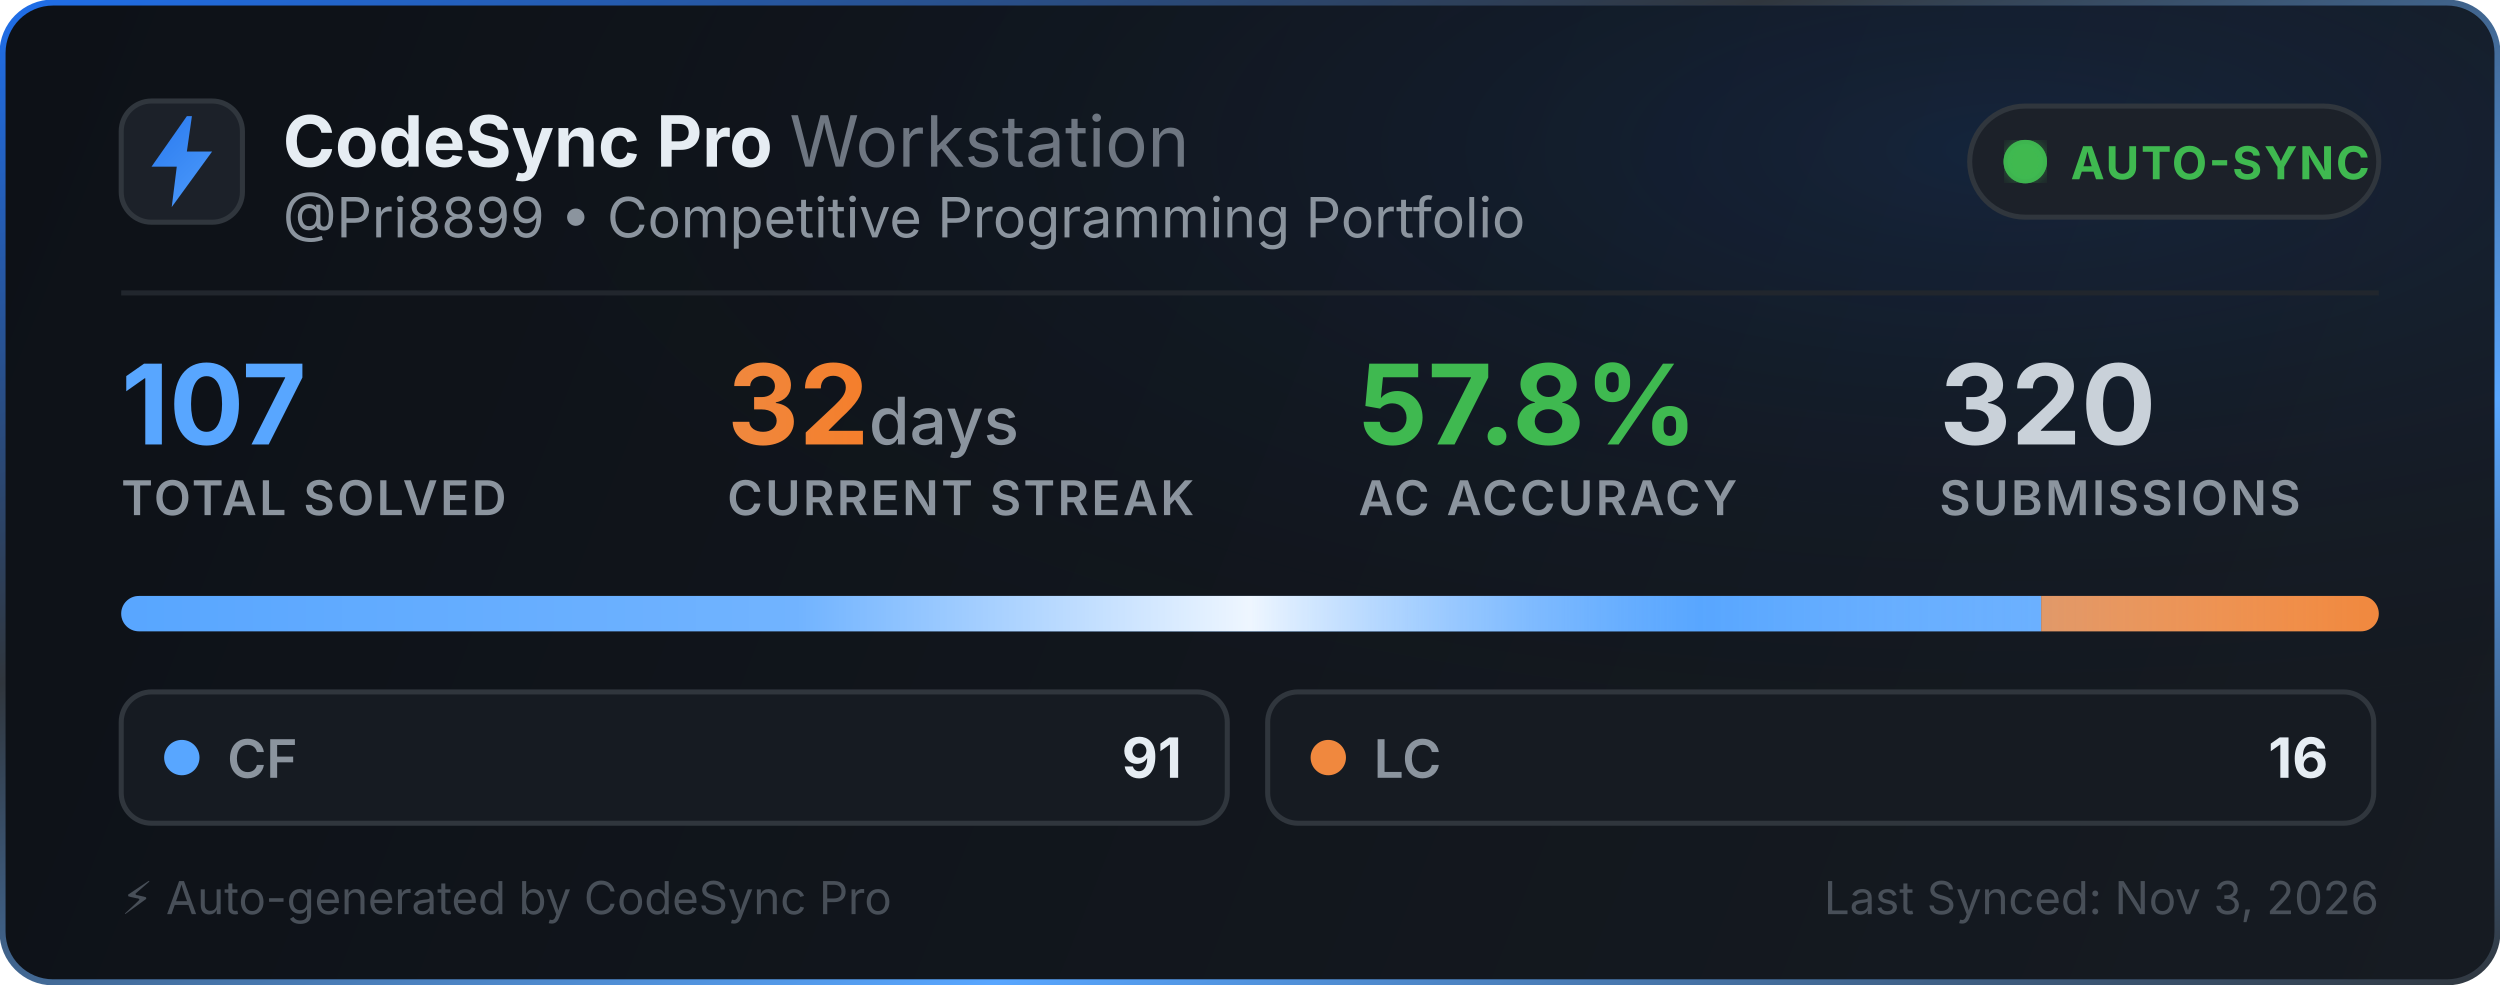
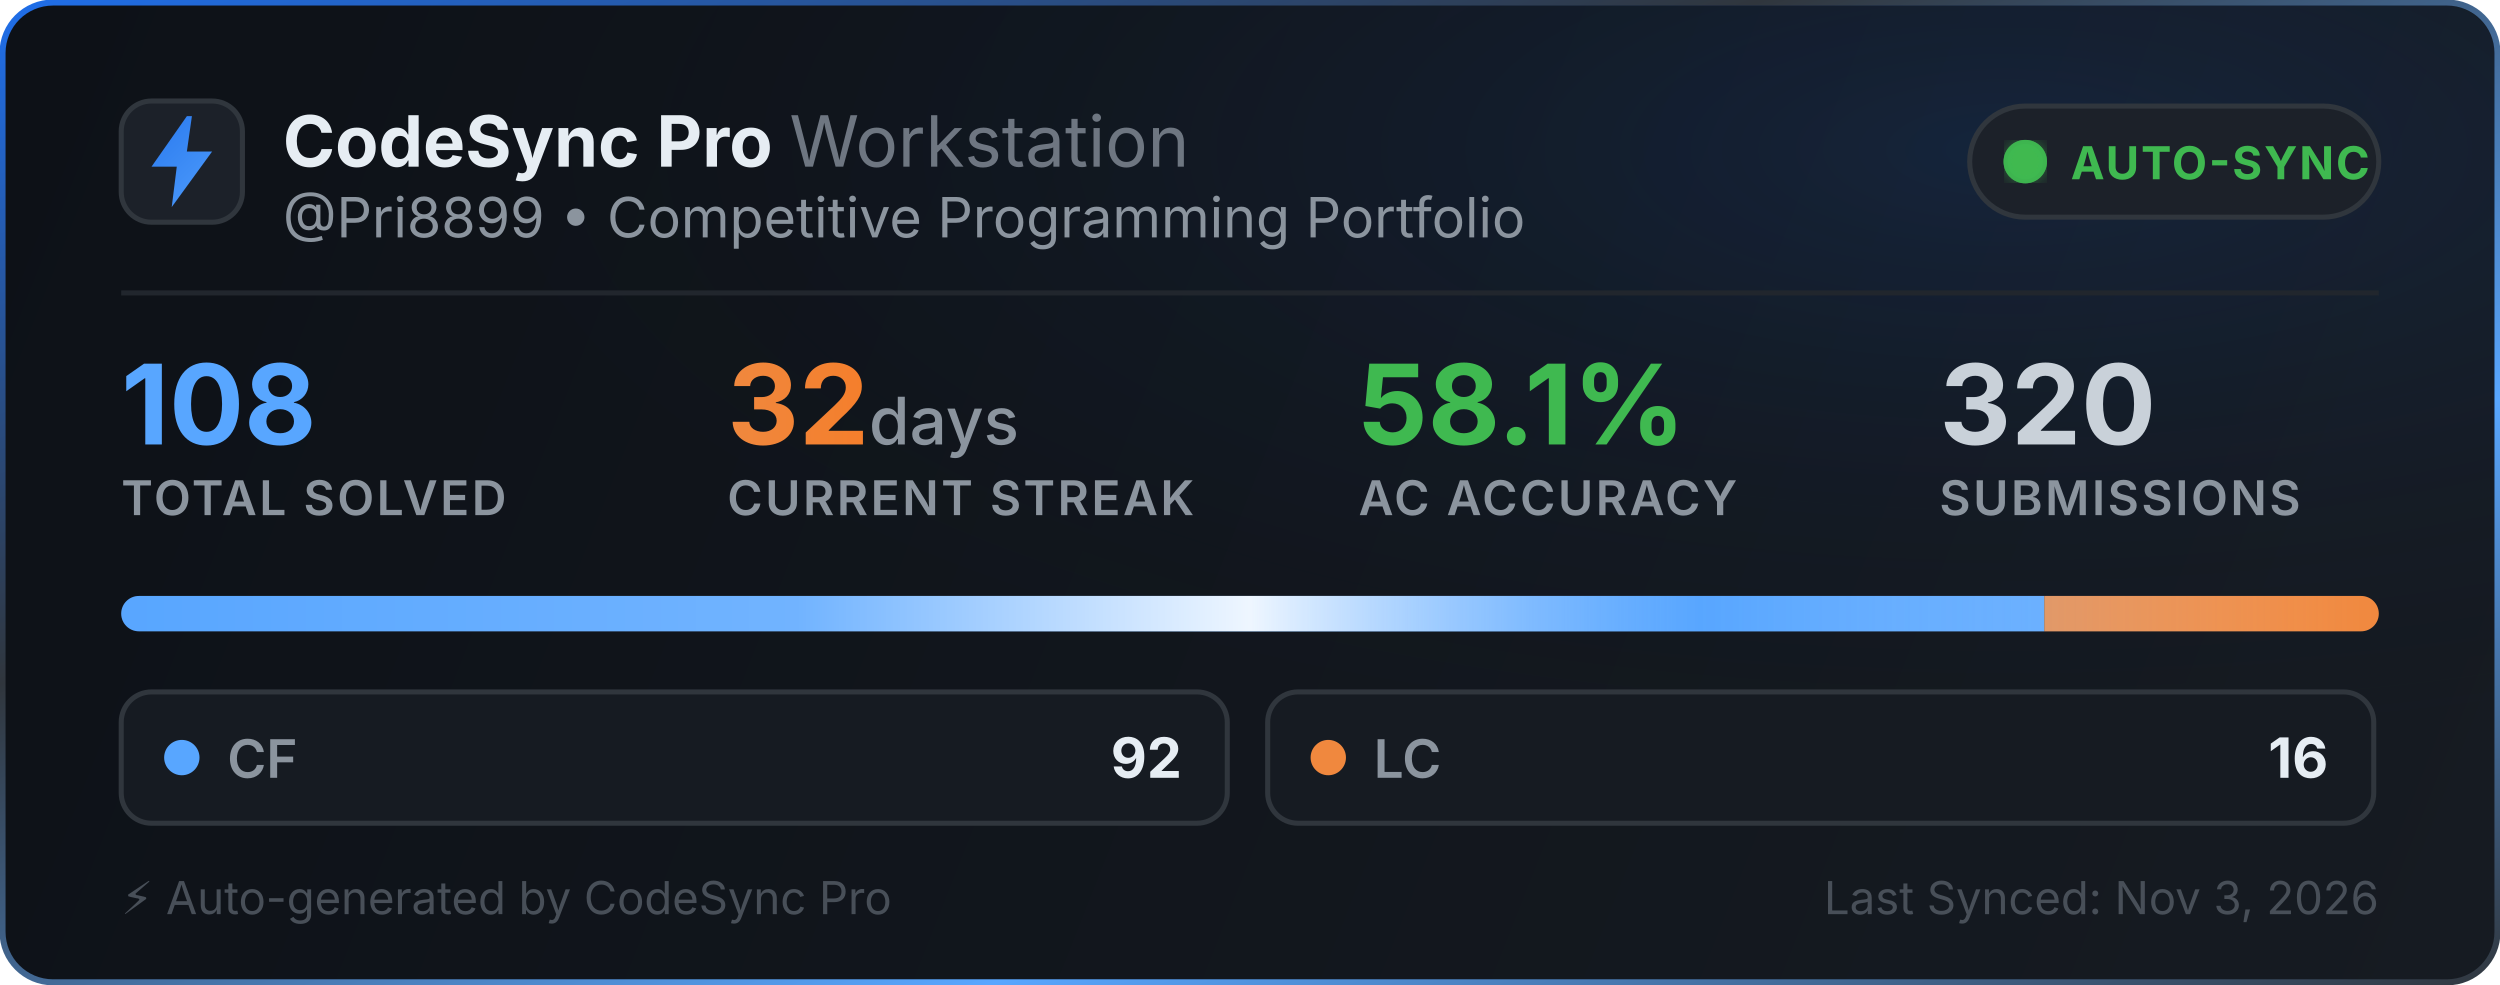
<svg xmlns="http://www.w3.org/2000/svg" width="495" height="195" viewBox="0 0 495 195" fill="none">
  <defs>
    <linearGradient id="bg" x1="0" y1="0" x2="495" y2="195" gradientUnits="userSpaceOnUse">
      <stop offset="0%" stop-color="#0d1117" />
      <stop offset="100%" stop-color="#161b22" />
    </linearGradient>
    <linearGradient id="border-flow" x1="0%" y1="0%" x2="100%" y2="100%">
      <stop offset="0%" stop-color="#1f6feb">
        <animate attributeName="stop-color" values="#1f6feb; #58a6ff; #3fb950; #1f6feb" dur="6s" repeatCount="indefinite" />
      </stop>
      <stop offset="35%" stop-color="#30363d">
        <animate attributeName="stop-color" values="#30363d; #1f6feb; #30363d; #30363d" dur="6s" repeatCount="indefinite" />
      </stop>
      <stop offset="70%" stop-color="#58a6ff">
        <animate attributeName="stop-color" values="#58a6ff; #3fb950; #1f6feb; #58a6ff" dur="6s" repeatCount="indefinite" />
      </stop>
      <stop offset="100%" stop-color="#30363d">
        <animate attributeName="stop-color" values="#30363d; #30363d; #58a6ff; #30363d" dur="6s" repeatCount="indefinite" />
      </stop>
    </linearGradient>
    <radialGradient id="aurora" cx="80%" cy="15%" r="65%">
      <stop offset="0%" stop-color="#1f6feb" stop-opacity="0.14">
        <animate attributeName="stop-opacity" values="0.06; 0.22; 0.06" dur="3.5s" repeatCount="indefinite" />
      </stop>
      <stop offset="100%" stop-color="#0d1117" stop-opacity="0" />
    </radialGradient>
    <linearGradient id="icon-grad" x1="0" y1="0" x2="24" y2="24" gradientUnits="userSpaceOnUse">
      <stop offset="0%" stop-color="#1f6feb">
        <animate attributeName="stop-color" values="#1f6feb; #58a6ff; #388bfd; #1f6feb" dur="2.5s" repeatCount="indefinite" />
      </stop>
      <stop offset="100%" stop-color="#58a6ff">
        <animate attributeName="stop-color" values="#58a6ff; #79c0ff; #1f6feb; #58a6ff" dur="2.5s" repeatCount="indefinite" />
      </stop>
    </linearGradient>
    <linearGradient id="streak-flame" x1="0%" y1="0%" x2="100%" y2="0%">
      <stop offset="0%" stop-color="#f0883e">
        <animate attributeName="stop-color" values="#f0883e; #ff7b72; #f97316; #f0883e" dur="2.2s" repeatCount="indefinite" />
      </stop>
      <stop offset="100%" stop-color="#f97316">
        <animate attributeName="stop-color" values="#f97316; #f0883e; #ff7b72; #f97316" dur="2.2s" repeatCount="indefinite" />
      </stop>
    </linearGradient>
    <linearGradient id="laser-sweep" x1="0%" y1="0%" x2="100%" y2="0%">
      <stop offset="0%" stop-color="#ffffff" stop-opacity="0" />
      <stop offset="30%" stop-color="#ffffff" stop-opacity="0.15" />
      <stop offset="50%" stop-color="#ffffff" stop-opacity="0.9" />
      <stop offset="70%" stop-color="#58a6ff" stop-opacity="0.45" />
      <stop offset="100%" stop-color="#ffffff" stop-opacity="0" />
      <animate attributeName="x1" values="-150%; 150%" dur="2.4s" repeatCount="indefinite" />
      <animate attributeName="x2" values="-50%; 250%" dur="2.4s" repeatCount="indefinite" />
    </linearGradient>
    <clipPath id="bar-clip">
      <rect x="24" y="118" width="447" height="7" rx="3.5" />
    </clipPath>
    <filter id="glow">
      <feGaussianBlur stdDeviation="2" result="blur" />
      <feMerge>
        <feMergeNode in="blur" />
        <feMergeNode in="SourceGraphic" />
      </feMerge>
    </filter>
  </defs>
  <style>
    .title { font-family: -apple-system, BlinkMacSystemFont, "Segoe UI", Inter, Helvetica, Arial, sans-serif; font-size: 14px; font-weight: 700; fill: #e6edf3; }
    .subtitle { font-family: -apple-system, BlinkMacSystemFont, "Segoe UI", Inter, Helvetica, Arial, sans-serif; font-size: 11px; fill: #8b949e; }
    .stat-val { font-family: -apple-system, BlinkMacSystemFont, "Segoe UI", Inter, Helvetica, Arial, sans-serif; font-weight: 700; }
    .stat-lbl { font-family: -apple-system, BlinkMacSystemFont, "Segoe UI", Inter, Helvetica, Arial, sans-serif; font-size: 9.5px; font-weight: 600; fill: #8b949e; letter-spacing: 0.5px; }
  </style>
  <rect x="0.5" y="0.5" width="494" height="194" rx="10" fill="url(#bg)" stroke="url(#border-flow)" stroke-width="1.2" />
  <rect x="1" y="1" width="493" height="193" rx="10" fill="url(#aurora)" pointer-events="none" />
  <g transform="translate(24, 20)">
    <rect width="24" height="24" rx="6" fill="#1c2129" stroke="#30363d" stroke-width="1" />
    <path d="M13 3L6 13h5l-1 8 8-11h-5l1-7z" fill="url(#icon-grad)" />
  </g>
  <g>
    <text x="56" y="33" class="title">CodeSync Pro <tspan font-weight="400" fill="#6e7681">Workstation</tspan>
    </text>
    <text x="56" y="47" class="subtitle">@Pri8899 • Competitive Programming Portfolio</text>
  </g>
  <g transform="translate(390, 21)">
    <rect width="81" height="22" rx="11" fill="#1c2129" stroke="#30363d" stroke-width="1" />
    <circle cx="11" cy="11" r="3.5" fill="#3fb950" filter="url(#glow)" />
    <circle cx="11" cy="11" r="3.5" fill="none" stroke="#3fb950" stroke-width="1.6" opacity="0.8">
      <animate attributeName="r" values="3.5; 10" dur="2s" repeatCount="indefinite" />
      <animate attributeName="opacity" values="0.85; 0" dur="2s" repeatCount="indefinite" />
      <animate attributeName="stroke-width" values="1.6; 0.2" dur="2s" repeatCount="indefinite" />
    </circle>
    <circle cx="11" cy="11" r="3.5" fill="none" stroke="#3fb950" stroke-width="1.6" opacity="0.8">
      <animate attributeName="r" values="3.5; 10" dur="2s" begin="1s" repeatCount="indefinite" />
      <animate attributeName="opacity" values="0.85; 0" dur="2s" begin="1s" repeatCount="indefinite" />
      <animate attributeName="stroke-width" values="1.6; 0.2" dur="2s" begin="1s" repeatCount="indefinite" />
    </circle>
    <text x="20" y="14.5" font-family="-apple-system, BlinkMacSystemFont, Segoe UI, Inter, Helvetica, Arial, sans-serif" font-size="9" font-weight="700" fill="#3fb950" letter-spacing="0.4px">AUTO-SYNC</text>
  </g>
  <line x1="24" y1="58" x2="471" y2="58" stroke="#21262d" stroke-width="1" />
  <g transform="translate(24, 68)">
    <g>
-       <text x="0" y="20" class="stat-val" font-size="22" fill="#58a6ff">107</text>
+       <text x="0" y="20" class="stat-val" font-size="22" fill="#58a6ff">108</text>
      <text x="0" y="34" class="stat-lbl">TOTAL SOLVED</text>
    </g>
    <g>
      <text x="120" y="20" class="stat-val" font-size="22" fill="url(#streak-flame)">32<tspan font-size="13" font-weight="500" fill="#8b949e"> days</tspan>
      </text>
      <text x="120" y="34" class="stat-lbl">CURRENT STREAK</text>
    </g>
    <g>
-       <text x="245" y="20" class="stat-val" font-size="22" fill="#3fb950">57.8%</text>
+       <text x="245" y="20" class="stat-val" font-size="22" fill="#3fb950">58.1%</text>
      <text x="245" y="34" class="stat-lbl">AC ACCURACY</text>
    </g>
    <g>
      <text x="360" y="20" class="stat-val" font-size="22" fill="#c9d1d9">320</text>
      <text x="360" y="34" class="stat-lbl">SUBMISSIONS</text>
    </g>
  </g>
  <g>
    <rect x="24" y="118" width="447" height="7" rx="3.5" fill="#21262d" />
    <g clip-path="url(#bar-clip)">
-       <rect x="24" y="118" width="380.159" height="7" fill="#58a6ff" />
-       <rect x="404.159" y="118" width="66.841" height="7" fill="#f0883e" />
+       <rect x="24" y="118" width="380.778" height="7" fill="#58a6ff" />
+       <rect x="404.778" y="118" width="66.222" height="7" fill="#f0883e" />
      <rect x="24" y="118" width="447" height="7" fill="url(#laser-sweep)" />
    </g>
  </g>
  <g transform="translate(24, 137)">
    <rect width="219" height="26" rx="6" fill="#161b22" stroke="#30363d" stroke-width="1" />
    <circle cx="12" cy="13" r="3.5" fill="#58a6ff">
      <animate attributeName="r" values="3.0; 4.3; 3.0" dur="2s" repeatCount="indefinite" />
      <animate attributeName="opacity" values="0.75; 1; 0.75" dur="2s" repeatCount="indefinite" />
    </circle>
    <text x="21" y="17" font-family="-apple-system, BlinkMacSystemFont, Segoe UI, Inter, Helvetica, Arial, sans-serif" font-size="10.5" font-weight="600" fill="#8b949e">CF</text>
-     <text x="210" y="17" text-anchor="end" font-family="-apple-system, BlinkMacSystemFont, Segoe UI, Inter, Helvetica, Arial, sans-serif" font-size="11" font-weight="700" fill="#e6edf3">91</text>
+     <text x="210" y="17" text-anchor="end" font-family="-apple-system, BlinkMacSystemFont, Segoe UI, Inter, Helvetica, Arial, sans-serif" font-size="11" font-weight="700" fill="#e6edf3">92</text>
  </g>
  <g transform="translate(251, 137)">
    <rect width="219" height="26" rx="6" fill="#161b22" stroke="#30363d" stroke-width="1" />
    <circle cx="12" cy="13" r="3.5" fill="#f0883e">
      <animate attributeName="r" values="3.0; 4.3; 3.0" dur="2.25s" repeatCount="indefinite" />
      <animate attributeName="opacity" values="0.75; 1; 0.75" dur="2.25s" repeatCount="indefinite" />
    </circle>
    <text x="21" y="17" font-family="-apple-system, BlinkMacSystemFont, Segoe UI, Inter, Helvetica, Arial, sans-serif" font-size="10.5" font-weight="600" fill="#8b949e">LC</text>
    <text x="210" y="17" text-anchor="end" font-family="-apple-system, BlinkMacSystemFont, Segoe UI, Inter, Helvetica, Arial, sans-serif" font-size="11" font-weight="700" fill="#e6edf3">16</text>
  </g>
  <text x="24" y="181" font-family="-apple-system, BlinkMacSystemFont, Segoe UI, Inter, Helvetica, Arial, sans-serif" font-size="9" fill="#484f58">⚡ Auto-generated by CodeSync Pro</text>
  <text x="471" y="181" text-anchor="end" font-family="-apple-system, BlinkMacSystemFont, Segoe UI, Inter, Helvetica, Arial, sans-serif" font-size="9" fill="#484f58">Last Synced: Nov 3, 2026</text>
</svg>
